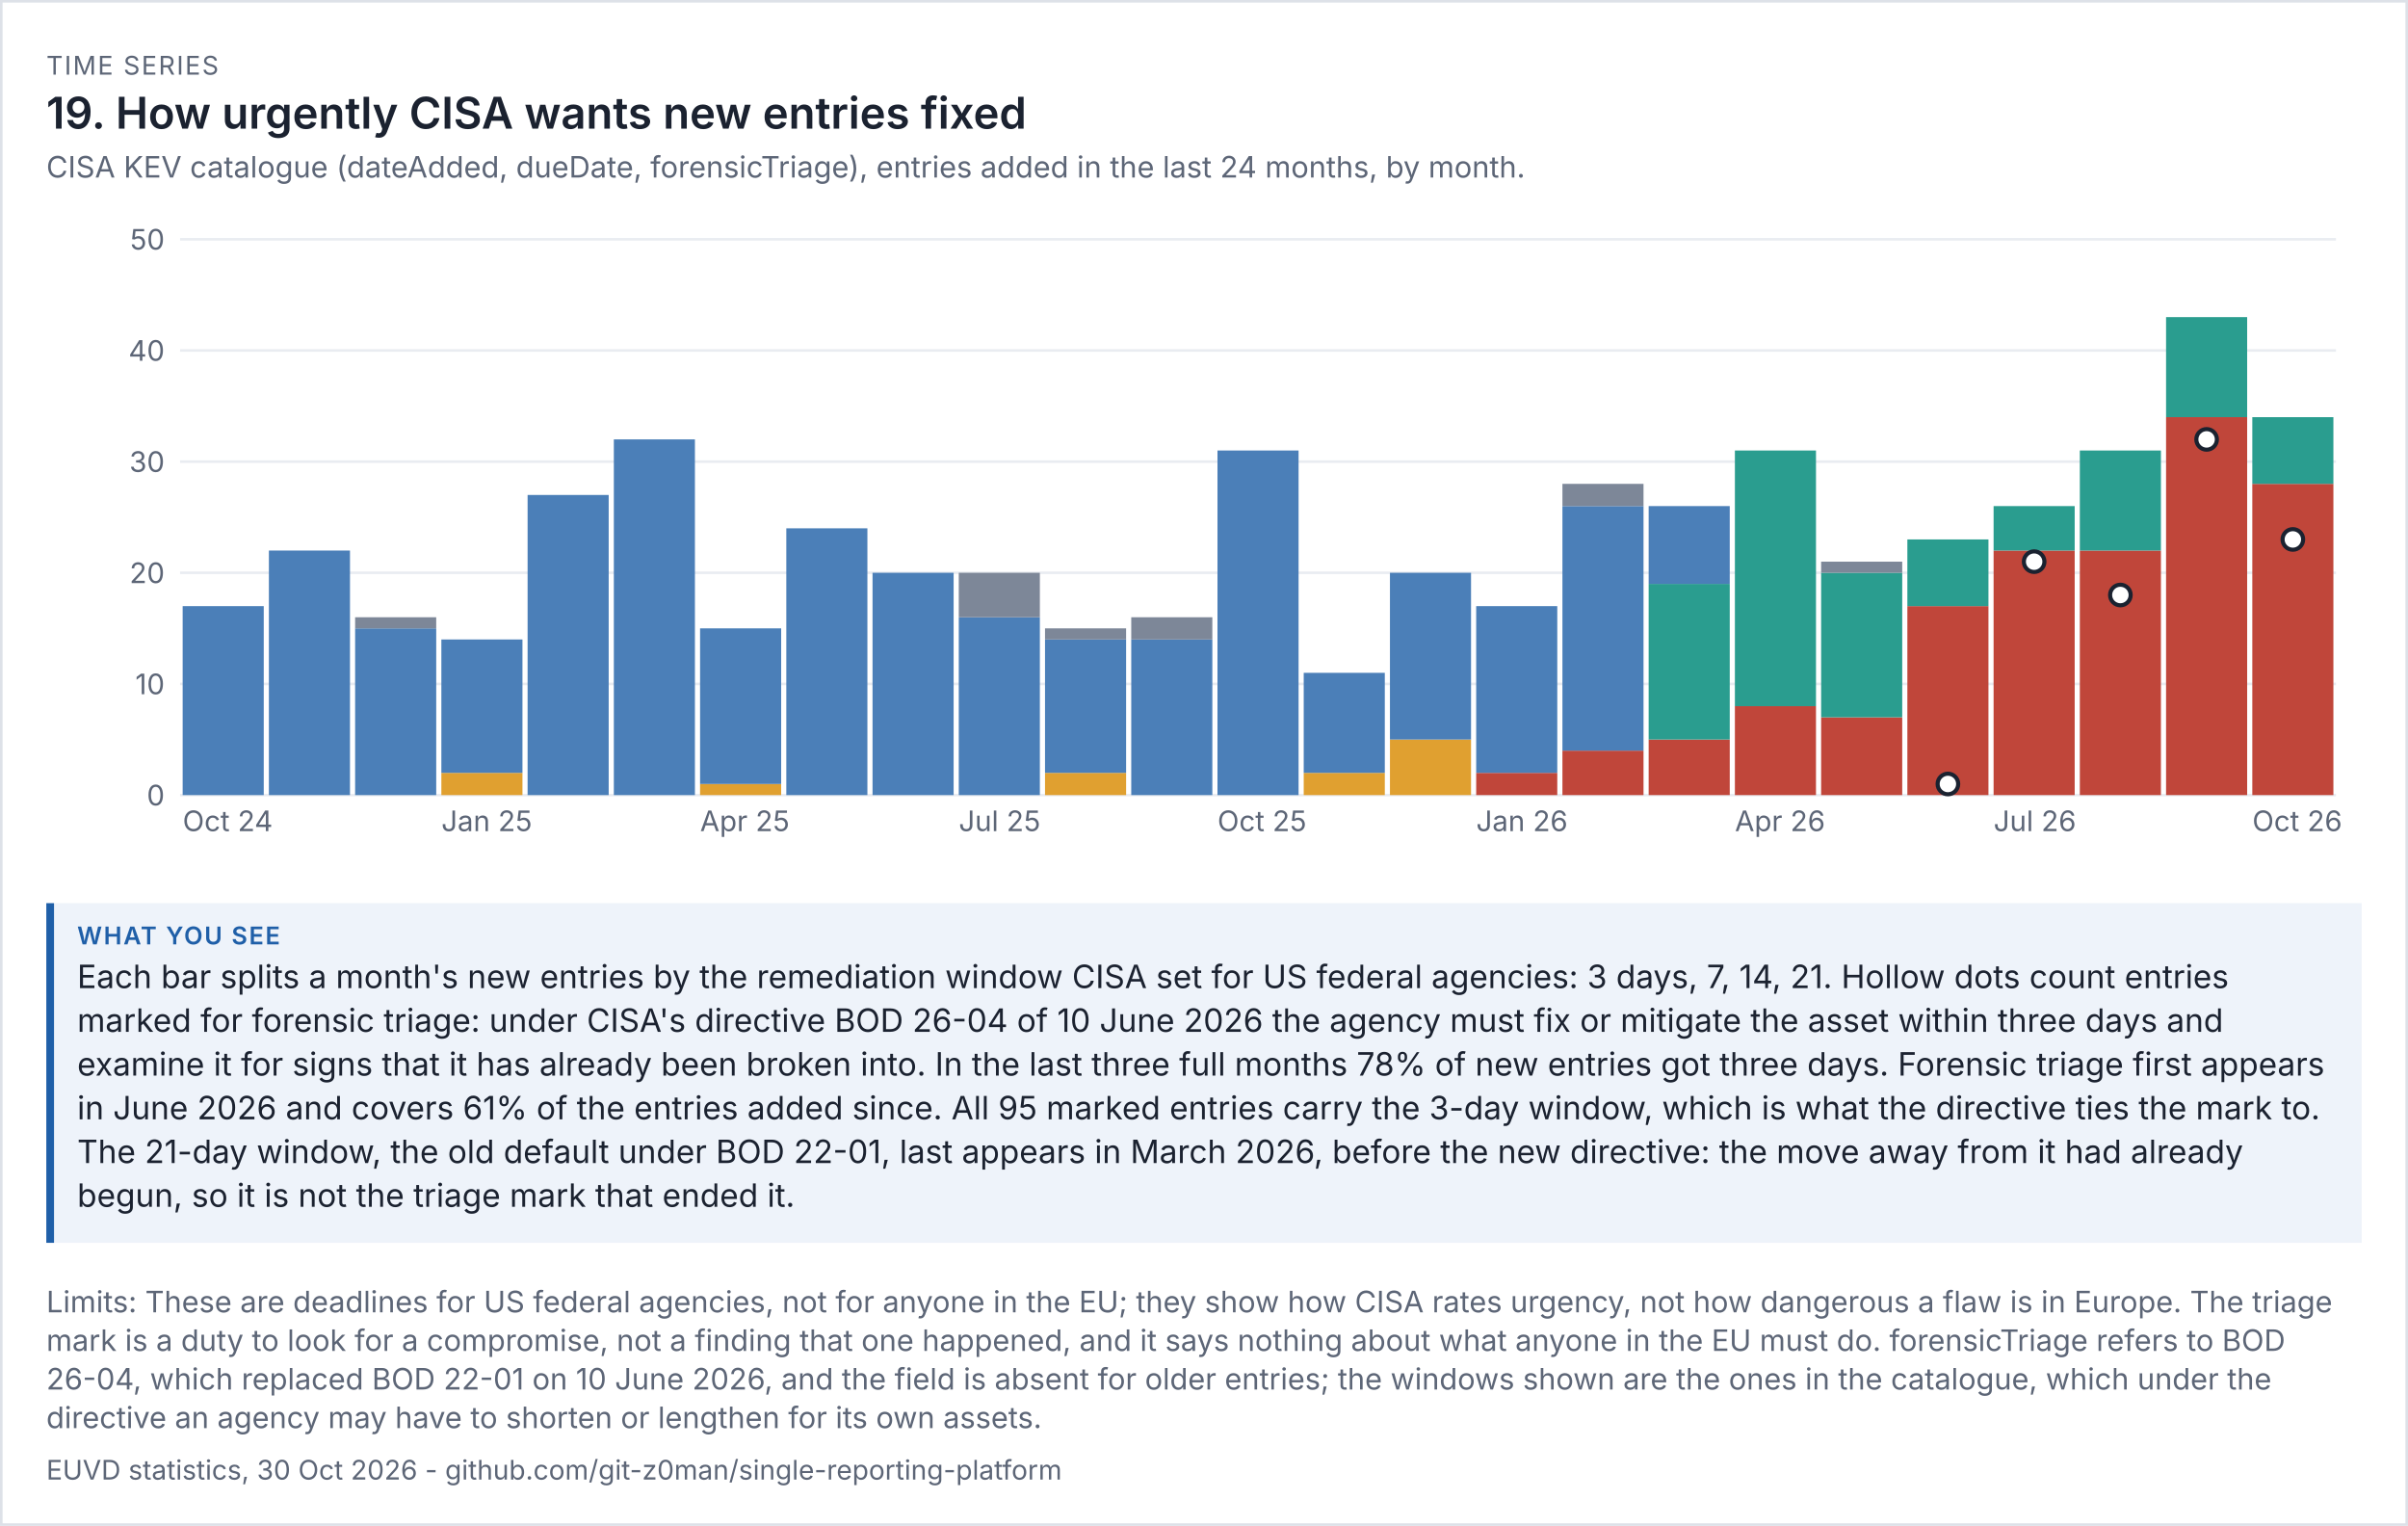
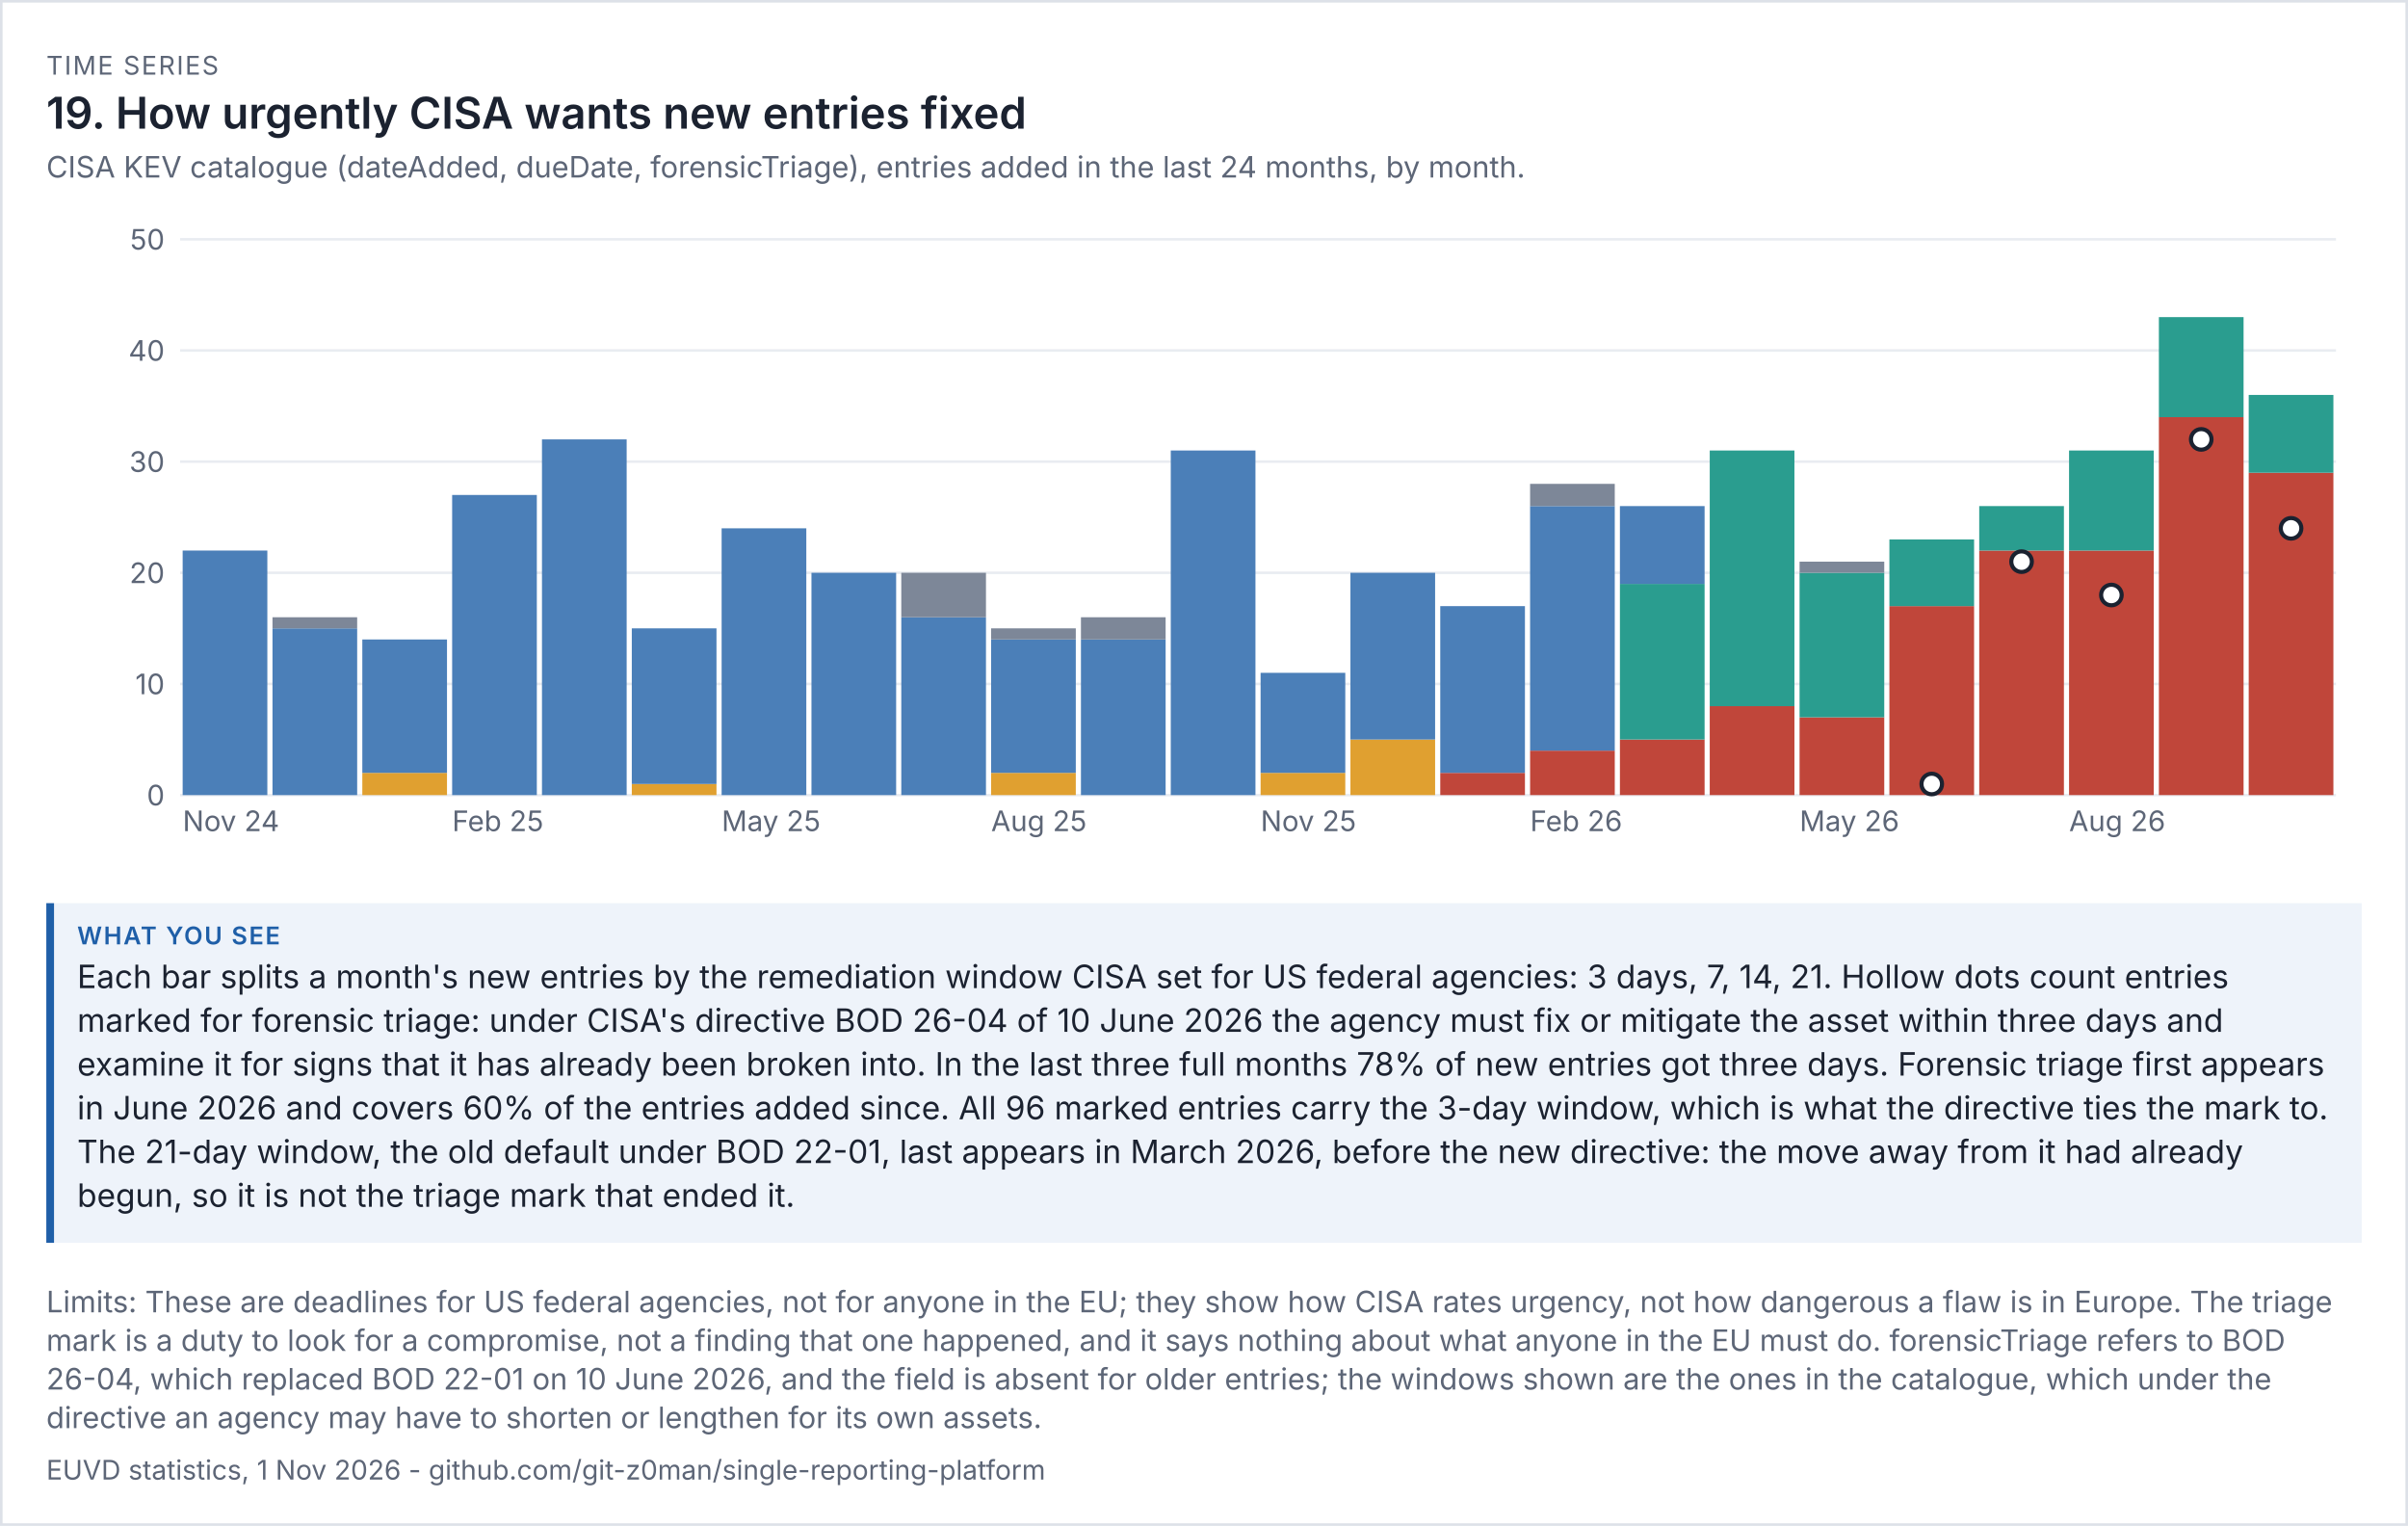
<svg xmlns="http://www.w3.org/2000/svg" viewBox="0 0 936 593" width="936" height="593" font-family="system-ui,-apple-system,'Segoe UI',sans-serif">
  <rect width="100%" height="100%" fill="#ffffff" />
  <rect x="0.5" y="0.5" width="935" height="592" fill="none" stroke="#dde1e8" />
  <text x="18" y="29" font-size="10" letter-spacing="0.6" fill="#5d6677">TIME SERIES</text>
  <text x="18" y="50" font-size="17" fill="#1b2230" font-weight="600">19. How urgently CISA wants new entries fixed</text>
  <text x="18" y="69" font-size="11.5" fill="#5d6677">CISA KEV catalogue (dateAdded, dueDate, forensicTriage), entries added in the last 24 months, by month.</text>
  <g transform="translate(18,79) scale(1)" font-size="11">
    <svg viewBox="0 0 900 260" role="img" width="900" height="260">
      <g>
        <line x1="52" x2="890" y1="230" y2="230" stroke="rgb(233, 236, 241)" />
        <text x="46" y="234" text-anchor="end" fill="rgb(93, 102, 119)">0</text>
        <line x1="52" x2="890" y1="186.8" y2="186.8" stroke="rgb(233, 236, 241)" />
        <text x="46" y="190.8" text-anchor="end" fill="rgb(93, 102, 119)">10</text>
        <line x1="52" x2="890" y1="143.6" y2="143.6" stroke="rgb(233, 236, 241)" />
        <text x="46" y="147.6" text-anchor="end" fill="rgb(93, 102, 119)">20</text>
        <line x1="52" x2="890" y1="100.4" y2="100.4" stroke="rgb(233, 236, 241)" />
        <text x="46" y="104.4" text-anchor="end" fill="rgb(93, 102, 119)">30</text>
        <line x1="52" x2="890" y1="57.2" y2="57.2" stroke="rgb(233, 236, 241)" />
        <text x="46" y="61.2" text-anchor="end" fill="rgb(93, 102, 119)">40</text>
        <line x1="52" x2="890" y1="14" y2="14" stroke="rgb(233, 236, 241)" />
        <text x="46" y="18" text-anchor="end" fill="rgb(93, 102, 119)">50</text>
-         <rect x="53" y="156.56" width="31.52" height="73.44" fill="rgb(75, 127, 184)" />
-         <text x="53" y="244" fill="rgb(93, 102, 119)">Oct 24</text>
-         <rect x="86.52" y="134.96" width="31.52" height="95.04" fill="rgb(75, 127, 184)" />
-         <rect x="120.04" y="165.2" width="31.52" height="64.8" fill="rgb(75, 127, 184)" />
-         <rect x="120.04" y="160.88" width="31.52" height="4.32" fill="rgb(125, 135, 152)" />
-         <rect x="153.56" y="221.36" width="31.52" height="8.64" fill="rgb(224, 160, 48)" />
-         <rect x="153.56" y="169.52" width="31.52" height="51.84" fill="rgb(75, 127, 184)" />
-         <text x="153.56" y="244" fill="rgb(93, 102, 119)">Jan 25</text>
-         <rect x="187.08" y="113.36" width="31.52" height="116.64" fill="rgb(75, 127, 184)" />
-         <rect x="220.6" y="91.76" width="31.52" height="138.24" fill="rgb(75, 127, 184)" />
-         <rect x="254.12" y="225.68" width="31.52" height="4.32" fill="rgb(224, 160, 48)" />
-         <rect x="254.12" y="165.2" width="31.52" height="60.48" fill="rgb(75, 127, 184)" />
-         <text x="254.12" y="244" fill="rgb(93, 102, 119)">Apr 25</text>
-         <rect x="287.64" y="126.32" width="31.52" height="103.68" fill="rgb(75, 127, 184)" />
-         <rect x="321.16" y="143.6" width="31.52" height="86.4" fill="rgb(75, 127, 184)" />
-         <rect x="354.68" y="160.88" width="31.52" height="69.12" fill="rgb(75, 127, 184)" />
-         <rect x="354.68" y="143.6" width="31.52" height="17.28" fill="rgb(125, 135, 152)" />
-         <text x="354.68" y="244" fill="rgb(93, 102, 119)">Jul 25</text>
-         <rect x="388.2" y="221.36" width="31.52" height="8.64" fill="rgb(224, 160, 48)" />
-         <rect x="388.2" y="169.52" width="31.52" height="51.84" fill="rgb(75, 127, 184)" />
-         <rect x="388.2" y="165.2" width="31.52" height="4.32" fill="rgb(125, 135, 152)" />
-         <rect x="421.72" y="169.52" width="31.52" height="60.48" fill="rgb(75, 127, 184)" />
-         <rect x="421.72" y="160.88" width="31.52" height="8.64" fill="rgb(125, 135, 152)" />
-         <rect x="455.24" y="96.08" width="31.52" height="133.92" fill="rgb(75, 127, 184)" />
-         <text x="455.24" y="244" fill="rgb(93, 102, 119)">Oct 25</text>
-         <rect x="488.76" y="221.36" width="31.52" height="8.64" fill="rgb(224, 160, 48)" />
-         <rect x="488.76" y="182.48" width="31.52" height="38.88" fill="rgb(75, 127, 184)" />
-         <rect x="522.28" y="208.4" width="31.52" height="21.6" fill="rgb(224, 160, 48)" />
-         <rect x="522.28" y="143.6" width="31.52" height="64.8" fill="rgb(75, 127, 184)" />
-         <rect x="555.8" y="221.36" width="31.52" height="8.64" fill="rgb(192, 70, 58)" />
-         <rect x="555.8" y="156.56" width="31.52" height="64.8" fill="rgb(75, 127, 184)" />
-         <text x="555.8" y="244" fill="rgb(93, 102, 119)">Jan 26</text>
-         <rect x="589.32" y="212.72" width="31.52" height="17.28" fill="rgb(192, 70, 58)" />
-         <rect x="589.32" y="117.68" width="31.52" height="95.04" fill="rgb(75, 127, 184)" />
-         <rect x="589.32" y="109.04" width="31.52" height="8.64" fill="rgb(125, 135, 152)" />
-         <rect x="622.84" y="208.4" width="31.52" height="21.6" fill="rgb(192, 70, 58)" />
-         <rect x="622.84" y="147.92" width="31.52" height="60.48" fill="rgb(42, 157, 143)" />
-         <rect x="622.84" y="117.68" width="31.52" height="30.24" fill="rgb(75, 127, 184)" />
-         <rect x="656.36" y="195.44" width="31.52" height="34.56" fill="rgb(192, 70, 58)" />
-         <rect x="656.36" y="96.08" width="31.52" height="99.36" fill="rgb(42, 157, 143)" />
-         <text x="656.36" y="244" fill="rgb(93, 102, 119)">Apr 26</text>
-         <rect x="689.88" y="199.76" width="31.52" height="30.24" fill="rgb(192, 70, 58)" />
-         <rect x="689.88" y="143.6" width="31.52" height="56.16" fill="rgb(42, 157, 143)" />
-         <rect x="689.88" y="139.28" width="31.52" height="4.32" fill="rgb(125, 135, 152)" />
-         <rect x="723.4" y="156.56" width="31.52" height="73.44" fill="rgb(192, 70, 58)" />
-         <rect x="723.4" y="130.64" width="31.52" height="25.92" fill="rgb(42, 157, 143)" />
-         <rect x="756.92" y="134.96" width="31.52" height="95.04" fill="rgb(192, 70, 58)" />
-         <rect x="756.92" y="117.68" width="31.52" height="17.28" fill="rgb(42, 157, 143)" />
-         <text x="756.92" y="244" fill="rgb(93, 102, 119)">Jul 26</text>
-         <rect x="790.44" y="134.96" width="31.52" height="95.04" fill="rgb(192, 70, 58)" />
-         <rect x="790.44" y="96.08" width="31.52" height="38.88" fill="rgb(42, 157, 143)" />
-         <rect x="823.96" y="83.12" width="31.52" height="146.88" fill="rgb(192, 70, 58)" />
-         <rect x="823.96" y="44.24" width="31.52" height="38.88" fill="rgb(42, 157, 143)" />
-         <rect x="857.48" y="109.04" width="31.52" height="120.96" fill="rgb(192, 70, 58)" />
-         <rect x="857.48" y="83.12" width="31.52" height="25.92" fill="rgb(42, 157, 143)" />
-         <text x="857.48" y="244" fill="rgb(93, 102, 119)">Oct 26</text>
-         <circle cx="739.16" cy="225.68" r="4" fill="rgb(255, 255, 255)" stroke="rgb(27, 34, 48)" stroke-width="1.6" />
-         <circle cx="772.68" cy="139.28" r="4" fill="rgb(255, 255, 255)" stroke="rgb(27, 34, 48)" stroke-width="1.6" />
-         <circle cx="806.2" cy="152.24" r="4" fill="rgb(255, 255, 255)" stroke="rgb(27, 34, 48)" stroke-width="1.6" />
-         <circle cx="839.72" cy="91.76" r="4" fill="rgb(255, 255, 255)" stroke="rgb(27, 34, 48)" stroke-width="1.6" />
-         <circle cx="873.24" cy="130.64" r="4" fill="rgb(255, 255, 255)" stroke="rgb(27, 34, 48)" stroke-width="1.6" />
+         <rect x="53" y="134.96" width="32.917" height="95.04" fill="rgb(75, 127, 184)" />
+         <text x="53" y="244" fill="rgb(93, 102, 119)">Nov 24</text>
+         <rect x="87.917" y="165.2" width="32.917" height="64.8" fill="rgb(75, 127, 184)" />
+         <rect x="87.917" y="160.88" width="32.917" height="4.32" fill="rgb(125, 135, 152)" />
+         <rect x="122.833" y="221.36" width="32.917" height="8.64" fill="rgb(224, 160, 48)" />
+         <rect x="122.833" y="169.52" width="32.917" height="51.84" fill="rgb(75, 127, 184)" />
+         <rect x="157.75" y="113.36" width="32.917" height="116.64" fill="rgb(75, 127, 184)" />
+         <text x="157.75" y="244" fill="rgb(93, 102, 119)">Feb 25</text>
+         <rect x="192.667" y="91.76" width="32.917" height="138.24" fill="rgb(75, 127, 184)" />
+         <rect x="227.583" y="225.68" width="32.917" height="4.32" fill="rgb(224, 160, 48)" />
+         <rect x="227.583" y="165.2" width="32.917" height="60.48" fill="rgb(75, 127, 184)" />
+         <rect x="262.5" y="126.32" width="32.917" height="103.68" fill="rgb(75, 127, 184)" />
+         <text x="262.5" y="244" fill="rgb(93, 102, 119)">May 25</text>
+         <rect x="297.417" y="143.6" width="32.917" height="86.4" fill="rgb(75, 127, 184)" />
+         <rect x="332.333" y="160.88" width="32.917" height="69.12" fill="rgb(75, 127, 184)" />
+         <rect x="332.333" y="143.6" width="32.917" height="17.28" fill="rgb(125, 135, 152)" />
+         <rect x="367.25" y="221.36" width="32.917" height="8.64" fill="rgb(224, 160, 48)" />
+         <rect x="367.25" y="169.52" width="32.917" height="51.84" fill="rgb(75, 127, 184)" />
+         <rect x="367.25" y="165.2" width="32.917" height="4.32" fill="rgb(125, 135, 152)" />
+         <text x="367.25" y="244" fill="rgb(93, 102, 119)">Aug 25</text>
+         <rect x="402.167" y="169.52" width="32.917" height="60.48" fill="rgb(75, 127, 184)" />
+         <rect x="402.167" y="160.88" width="32.917" height="8.64" fill="rgb(125, 135, 152)" />
+         <rect x="437.083" y="96.08" width="32.917" height="133.92" fill="rgb(75, 127, 184)" />
+         <rect x="472" y="221.36" width="32.917" height="8.64" fill="rgb(224, 160, 48)" />
+         <rect x="472" y="182.48" width="32.917" height="38.88" fill="rgb(75, 127, 184)" />
+         <text x="472" y="244" fill="rgb(93, 102, 119)">Nov 25</text>
+         <rect x="506.917" y="208.4" width="32.917" height="21.6" fill="rgb(224, 160, 48)" />
+         <rect x="506.917" y="143.6" width="32.917" height="64.8" fill="rgb(75, 127, 184)" />
+         <rect x="541.833" y="221.36" width="32.917" height="8.64" fill="rgb(192, 70, 58)" />
+         <rect x="541.833" y="156.56" width="32.917" height="64.8" fill="rgb(75, 127, 184)" />
+         <rect x="576.75" y="212.72" width="32.917" height="17.28" fill="rgb(192, 70, 58)" />
+         <rect x="576.75" y="117.68" width="32.917" height="95.04" fill="rgb(75, 127, 184)" />
+         <rect x="576.75" y="109.04" width="32.917" height="8.64" fill="rgb(125, 135, 152)" />
+         <text x="576.75" y="244" fill="rgb(93, 102, 119)">Feb 26</text>
+         <rect x="611.667" y="208.4" width="32.917" height="21.6" fill="rgb(192, 70, 58)" />
+         <rect x="611.667" y="147.92" width="32.917" height="60.48" fill="rgb(42, 157, 143)" />
+         <rect x="611.667" y="117.68" width="32.917" height="30.24" fill="rgb(75, 127, 184)" />
+         <rect x="646.583" y="195.44" width="32.917" height="34.56" fill="rgb(192, 70, 58)" />
+         <rect x="646.583" y="96.08" width="32.917" height="99.36" fill="rgb(42, 157, 143)" />
+         <rect x="681.5" y="199.76" width="32.917" height="30.24" fill="rgb(192, 70, 58)" />
+         <rect x="681.5" y="143.6" width="32.917" height="56.16" fill="rgb(42, 157, 143)" />
+         <rect x="681.5" y="139.28" width="32.917" height="4.32" fill="rgb(125, 135, 152)" />
+         <text x="681.5" y="244" fill="rgb(93, 102, 119)">May 26</text>
+         <rect x="716.417" y="156.56" width="32.917" height="73.44" fill="rgb(192, 70, 58)" />
+         <rect x="716.417" y="130.64" width="32.917" height="25.92" fill="rgb(42, 157, 143)" />
+         <rect x="751.333" y="134.96" width="32.917" height="95.04" fill="rgb(192, 70, 58)" />
+         <rect x="751.333" y="117.68" width="32.917" height="17.28" fill="rgb(42, 157, 143)" />
+         <rect x="786.25" y="134.96" width="32.917" height="95.04" fill="rgb(192, 70, 58)" />
+         <rect x="786.25" y="96.08" width="32.917" height="38.88" fill="rgb(42, 157, 143)" />
+         <text x="786.25" y="244" fill="rgb(93, 102, 119)">Aug 26</text>
+         <rect x="821.167" y="83.12" width="32.917" height="146.88" fill="rgb(192, 70, 58)" />
+         <rect x="821.167" y="44.24" width="32.917" height="38.88" fill="rgb(42, 157, 143)" />
+         <rect x="856.083" y="104.72" width="32.917" height="125.28" fill="rgb(192, 70, 58)" />
+         <rect x="856.083" y="74.48" width="32.917" height="30.24" fill="rgb(42, 157, 143)" />
+         <circle cx="732.875" cy="225.68" r="4" fill="rgb(255, 255, 255)" stroke="rgb(27, 34, 48)" stroke-width="1.6" />
+         <circle cx="767.792" cy="139.28" r="4" fill="rgb(255, 255, 255)" stroke="rgb(27, 34, 48)" stroke-width="1.6" />
+         <circle cx="802.708" cy="152.24" r="4" fill="rgb(255, 255, 255)" stroke="rgb(27, 34, 48)" stroke-width="1.6" />
+         <circle cx="837.625" cy="91.76" r="4" fill="rgb(255, 255, 255)" stroke="rgb(27, 34, 48)" stroke-width="1.6" />
+         <circle cx="872.542" cy="126.32" r="4" fill="rgb(255, 255, 255)" stroke="rgb(27, 34, 48)" stroke-width="1.6" />
      </g>
    </svg>
  </g>
  <rect x="18" y="351" width="900" height="132" fill="#eef3fa" />
  <rect x="18" y="351" width="3" height="132" fill="#1f5fa8" />
  <text x="30" y="367" font-size="9.5" letter-spacing="0.6" font-weight="600" fill="#1f5fa8">WHAT YOU SEE</text>
  <text x="30" y="384" font-size="12.5" fill="#1b2230">Each bar splits a month's new entries by the remediation window CISA set for US federal agencies: 3 days, 7, 14, 21. Hollow dots count entries</text>
  <text x="30" y="401" font-size="12.5" fill="#1b2230">marked for forensic triage: under CISA's directive BOD 26-04 of 10 June 2026 the agency must fix or mitigate the asset within three days and</text>
  <text x="30" y="418" font-size="12.5" fill="#1b2230">examine it for signs that it has already been broken into. In the last three full months 78% of new entries got three days. Forensic triage first appears</text>
-   <text x="30" y="435" font-size="12.5" fill="#1b2230">in June 2026 and covers 61% of the entries added since. All 95 marked entries carry the 3-day window, which is what the directive ties the mark to.</text>
+   <text x="30" y="435" font-size="12.5" fill="#1b2230">in June 2026 and covers 60% of the entries added since. All 96 marked entries carry the 3-day window, which is what the directive ties the mark to.</text>
  <text x="30" y="452" font-size="12.5" fill="#1b2230">The 21-day window, the old default under BOD 22-01, last appears in March 2026, before the new directive: the move away from it had already</text>
  <text x="30" y="469" font-size="12.5" fill="#1b2230">begun, so it is not the triage mark that ended it.</text>
  <text x="18" y="510" font-size="11.5" fill="#5d6677">Limits: These are deadlines for US federal agencies, not for anyone in the EU; they show how CISA rates urgency, not how dangerous a flaw is in Europe. The triage</text>
  <text x="18" y="525" font-size="11.5" fill="#5d6677">mark is a duty to look for a compromise, not a finding that one happened, and it says nothing about what anyone in the EU must do. forensicTriage refers to BOD</text>
  <text x="18" y="540" font-size="11.5" fill="#5d6677">26-04, which replaced BOD 22-01 on 10 June 2026, and the field is absent for older entries; the windows shown are the ones in the catalogue, which under the</text>
  <text x="18" y="555" font-size="11.5" fill="#5d6677">directive an agency may have to shorten or lengthen for its own assets.</text>
-   <text x="18" y="575" font-size="10.5" fill="#5d6677">EUVD statistics, 30 Oct 2026 - github.com/git-z0man/single-reporting-platform</text>
+   <text x="18" y="575" font-size="10.5" fill="#5d6677">EUVD statistics, 1 Nov 2026 - github.com/git-z0man/single-reporting-platform</text>
</svg>
